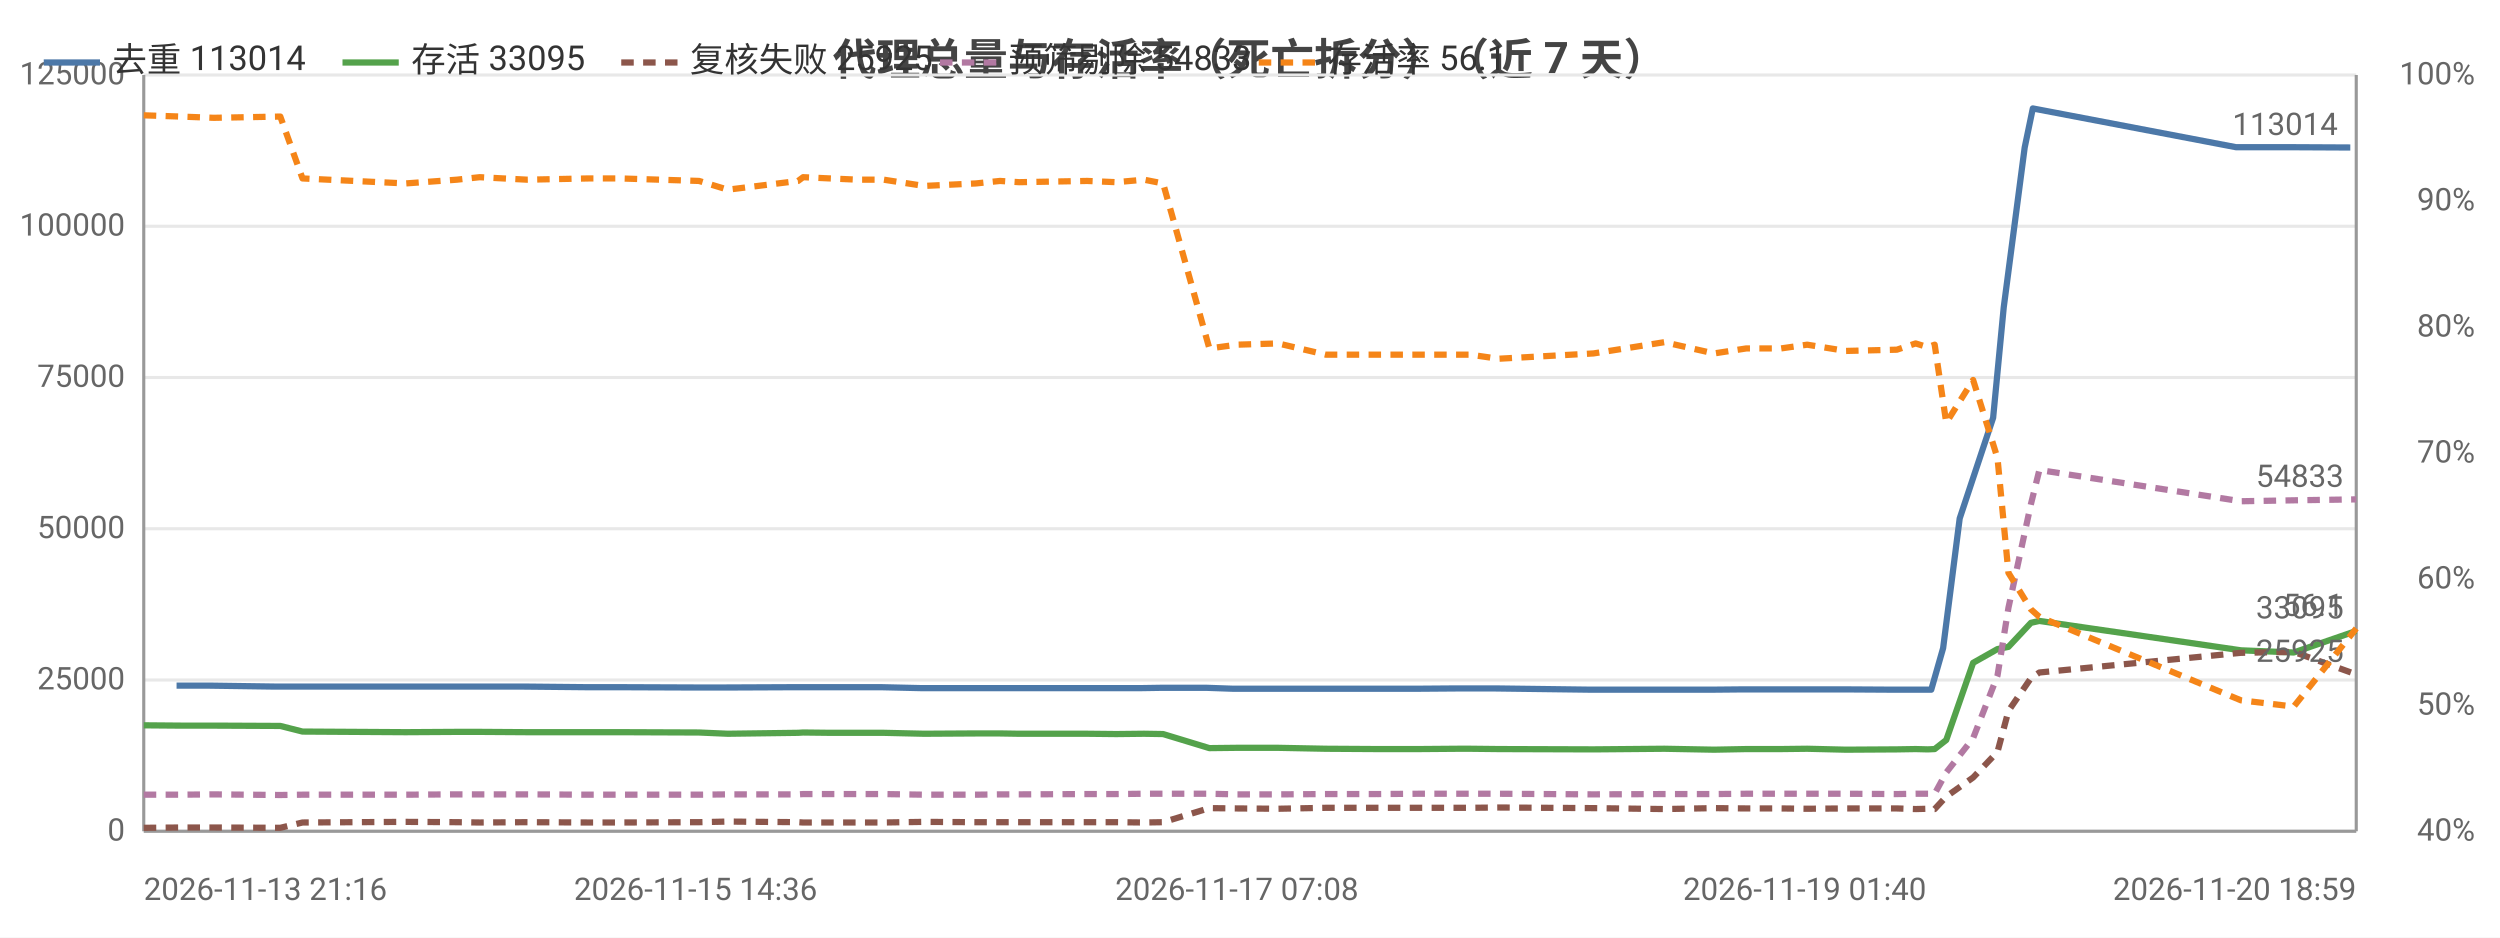
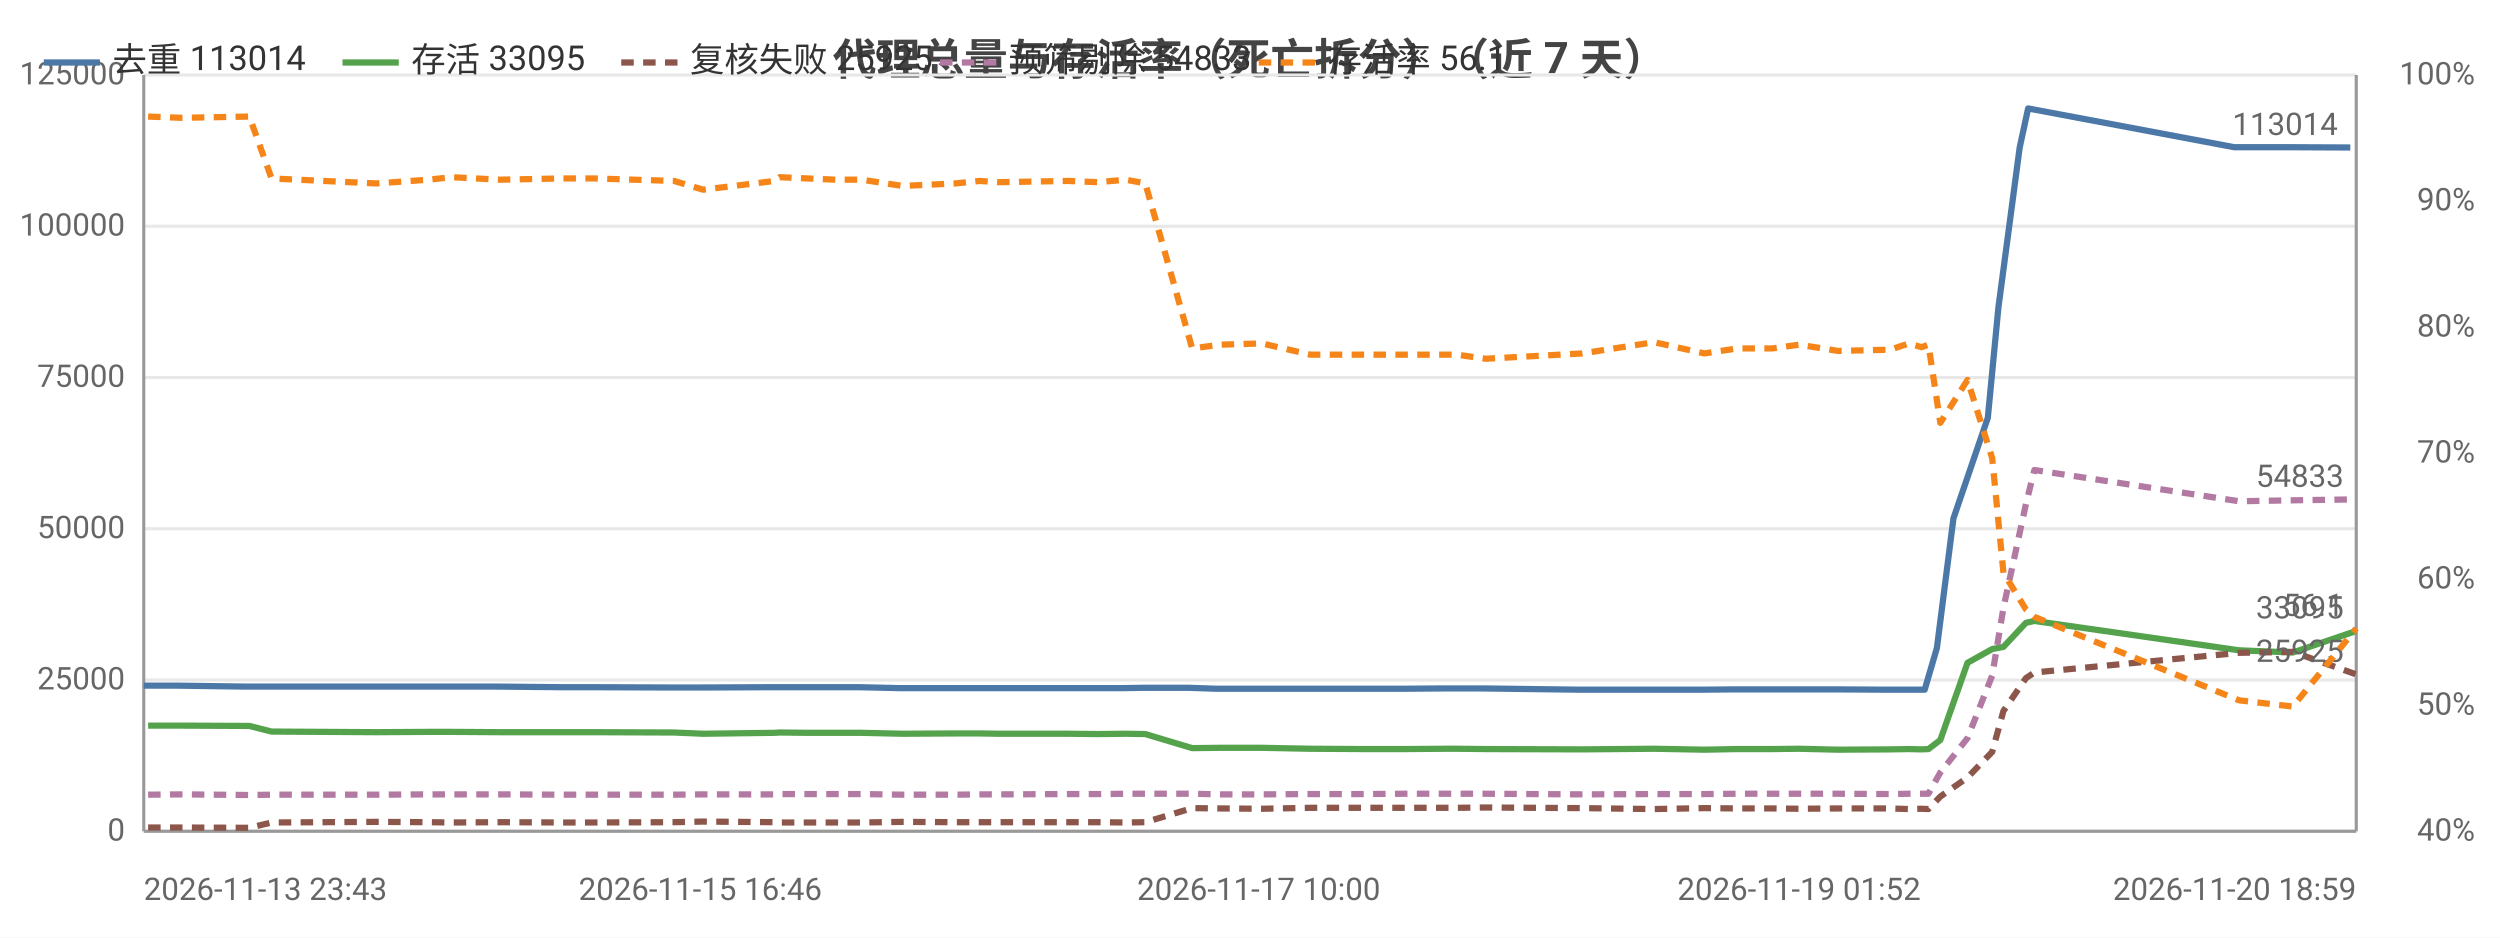
<svg xmlns="http://www.w3.org/2000/svg" width="800" height="300" viewBox="0 0 800 300">
  <rect width="800" height="300" fill="#ffffff" />
  <style>text{font-family:system-ui,-apple-system,'Segoe UI',Roboto,'PingFang SC','Microsoft YaHei','Noto Sans CJK SC',sans-serif}.g{stroke:#e8e8e8;stroke-width:1}.a{stroke:#999;stroke-width:1}.t{font-size:10px;fill:#666}.m{font-size:10px;text-anchor:middle;fill:#666}.e{font-size:10px;text-anchor:end;fill:#666}.l{font-size:11px;fill:#333}.tt{font-size:14px;font-weight:600;text-anchor:middle;fill:#444}.em{font-size:13px;text-anchor:middle;fill:#999}</style>
  <text class="tt" x="400.0" y="24">代理总量与存活率（死亡拆分）（近 7 天）</text>
  <line class="g" x1="46" y1="266" x2="754" y2="266" />
  <text class="e" x="40" y="269">0</text>
  <line class="g" x1="46" y1="217.6" x2="754" y2="217.6" />
  <text class="e" x="40" y="220.6">25000</text>
  <line class="g" x1="46" y1="169.2" x2="754" y2="169.2" />
  <text class="e" x="40" y="172.2">50000</text>
  <line class="g" x1="46" y1="120.8" x2="754" y2="120.8" />
  <text class="e" x="40" y="123.8">75000</text>
  <line class="g" x1="46" y1="72.4" x2="754" y2="72.4" />
  <text class="e" x="40" y="75.4">100000</text>
  <line class="g" x1="46" y1="24" x2="754" y2="24" />
  <text class="e" x="40" y="27">125000</text>
  <text class="e" x="792" y="269">40%</text>
  <text class="e" x="792" y="228.7">50%</text>
  <text class="e" x="792" y="188.3">60%</text>
  <text class="e" x="792" y="148">70%</text>
  <text class="e" x="792" y="107.7">80%</text>
  <text class="e" x="792" y="67.3">90%</text>
  <text class="e" x="792" y="27">100%</text>
  <line class="a" x1="754" y1="24" x2="754" y2="266" />
  <line class="a" x1="46" y1="24" x2="46" y2="266" />
  <line class="a" x1="46" y1="266" x2="754" y2="266" />
-   <polyline fill="none" stroke="#4c78a8" stroke-width="2" stroke-linejoin="round" points="56.5,219.4 66.8,219.4 87.8,219.7 95.3,219.7 126.6,219.7 128.2,219.7 144.5,219.7 152.2,219.7 167.4,219.7 187.5,219.9 197.7,219.9 222.6,220.0 231.9,220.0 254.4,219.9 256.1,219.9 264.7,219.9 273.7,219.9 281.9,219.9 294.7,220.2 311.3,220.2 318.9,220.2 325.1,220.2 346.8,220.2 356.4,220.2 365.2,220.2 371.4,220.1 386.2,220.1 394.7,220.4 408.0,220.4 423.3,220.4 439.4,220.4 453.0,220.4 465.9,220.3 469.7,220.3 478.6,220.3 509.2,220.7 531.8,220.7 547.4,220.7 558.0,220.6 569.2,220.6 577.5,220.6 589.8,220.6 606.1,220.7 612.2,220.7 616.0,220.7 618.0,220.7 621.8,207.4 627.1,165.9 637.8,133.7 641.2,98.3 647.9,47.2 650.5,34.7 715.5,47.1 732.4,47.1 752.1,47.2" />
-   <circle cx="56.5" cy="219.4" r="4" fill="transparent" />
-   <circle cx="95.3" cy="219.7" r="4" fill="transparent" />
-   <circle cx="144.5" cy="219.7" r="4" fill="transparent" />
-   <circle cx="187.5" cy="219.9" r="4" fill="transparent" />
-   <circle cx="222.6" cy="220.0" r="4" fill="transparent" />
-   <circle cx="256.1" cy="219.9" r="4" fill="transparent" />
-   <circle cx="281.9" cy="219.9" r="4" fill="transparent" />
-   <circle cx="318.9" cy="220.2" r="4" fill="transparent" />
-   <circle cx="356.4" cy="220.2" r="4" fill="transparent" />
-   <circle cx="386.2" cy="220.1" r="4" fill="transparent" />
-   <circle cx="408.0" cy="220.4" r="4" fill="transparent" />
-   <circle cx="453.0" cy="220.4" r="4" fill="transparent" />
-   <circle cx="478.6" cy="220.3" r="4" fill="transparent" />
-   <circle cx="547.4" cy="220.7" r="4" fill="transparent" />
-   <circle cx="577.5" cy="220.6" r="4" fill="transparent" />
-   <circle cx="612.2" cy="220.7" r="4" fill="transparent" />
-   <circle cx="618.0" cy="220.7" r="4" fill="transparent" />
-   <circle cx="637.8" cy="133.7" r="4" fill="transparent" />
-   <circle cx="650.5" cy="34.7" r="4" fill="transparent" />
+   <polyline fill="none" stroke="#4c78a8" stroke-width="2" stroke-linejoin="round" points="46,219.4 56.5,219.4 77.8,219.7 85.4,219.7 117.2,219.7 118.8,219.7 135.4,219.7 143.1,219.7 158.6,219.7 179.0,219.9 189.4,219.9 214.6,220.0 224.1,220.0 246.9,219.9 248.6,219.9 257.3,219.9 266.5,219.9 274.8,219.9 287.8,220.2 304.7,220.2 312.4,220.2 318.7,220.2 340.7,220.2 350.4,220.2 359.4,220.2 365.7,220.1 380.6,220.1 389.3,220.4 402.8,220.4 418.3,220.4 434.7,220.4 448.5,220.4 461.5,220.3 465.4,220.3 474.5,220.3 505.5,220.7 528.4,220.7 544.3,220.7 555.1,220.6 566.4,220.6 574.8,220.6 587.3,220.6 603.9,220.7 610.1,220.7 614.0,220.7 615.9,220.7 619.8,207.4 625.1,165.9 636.1,133.7 639.5,98.3 646.3,47.2 649.0,34.7 714.9,47.1 732.0,47.1 752.1,47.2" />
+   <circle cx="46" cy="219.4" r="4" fill="transparent" />
+   <circle cx="85.4" cy="219.7" r="4" fill="transparent" />
+   <circle cx="135.4" cy="219.7" r="4" fill="transparent" />
+   <circle cx="179.0" cy="219.9" r="4" fill="transparent" />
+   <circle cx="214.6" cy="220.0" r="4" fill="transparent" />
+   <circle cx="248.6" cy="219.9" r="4" fill="transparent" />
+   <circle cx="274.8" cy="219.9" r="4" fill="transparent" />
+   <circle cx="312.4" cy="220.2" r="4" fill="transparent" />
+   <circle cx="350.4" cy="220.2" r="4" fill="transparent" />
+   <circle cx="380.6" cy="220.1" r="4" fill="transparent" />
+   <circle cx="402.8" cy="220.4" r="4" fill="transparent" />
+   <circle cx="448.5" cy="220.4" r="4" fill="transparent" />
+   <circle cx="474.5" cy="220.3" r="4" fill="transparent" />
+   <circle cx="544.3" cy="220.7" r="4" fill="transparent" />
+   <circle cx="574.8" cy="220.6" r="4" fill="transparent" />
+   <circle cx="610.1" cy="220.7" r="4" fill="transparent" />
+   <circle cx="615.9" cy="220.7" r="4" fill="transparent" />
+   <circle cx="636.1" cy="133.7" r="4" fill="transparent" />
+   <circle cx="649.0" cy="34.7" r="4" fill="transparent" />
  <circle cx="752.1" cy="47.2" r="4" fill="transparent" />
  <text class="t" x="748.1" y="43.2" text-anchor="end" fill="#4c78a8">113014</text>
-   <polyline fill="none" stroke="#54a24b" stroke-width="2" stroke-linejoin="round" points="46,232.1 57.8,232.2 68.4,232.2 89.7,232.3 96.8,234.1 129.8,234.3 146.2,234.2 153.5,234.2 168.7,234.3 188.3,234.3 198.5,234.3 223.7,234.4 232.9,234.8 255.4,234.5 257.0,234.4 265.6,234.5 274.6,234.5 282.8,234.5 295.7,234.8 312.3,234.7 320.0,234.7 326.1,234.8 347.9,234.8 357.2,234.9 366.1,234.8 372.2,234.9 387.0,239.4 395.8,239.3 409.0,239.3 424.3,239.6 440.5,239.7 454.1,239.7 466.7,239.6 470.5,239.6 479.5,239.7 509.9,239.8 532.6,239.6 548.5,239.9 558.8,239.7 569.9,239.7 578.3,239.6 590.7,239.9 607.0,239.8 613.0,239.7 616.9,239.8 619.1,239.7 622.8,236.8 631.4,212.1 639.2,207.7 642.7,207.0 649.9,199.3 652.6,198.7 717.1,208.1 734.0,208.8 754,201.9" />
-   <circle cx="46" cy="232.1" r="4" fill="transparent" />
-   <circle cx="89.7" cy="232.3" r="4" fill="transparent" />
-   <circle cx="146.2" cy="234.2" r="4" fill="transparent" />
-   <circle cx="188.3" cy="234.3" r="4" fill="transparent" />
-   <circle cx="223.7" cy="234.4" r="4" fill="transparent" />
-   <circle cx="257.0" cy="234.4" r="4" fill="transparent" />
-   <circle cx="282.8" cy="234.5" r="4" fill="transparent" />
-   <circle cx="320.0" cy="234.7" r="4" fill="transparent" />
-   <circle cx="357.2" cy="234.9" r="4" fill="transparent" />
-   <circle cx="387.0" cy="239.4" r="4" fill="transparent" />
-   <circle cx="409.0" cy="239.3" r="4" fill="transparent" />
-   <circle cx="454.1" cy="239.7" r="4" fill="transparent" />
-   <circle cx="479.5" cy="239.7" r="4" fill="transparent" />
-   <circle cx="548.5" cy="239.9" r="4" fill="transparent" />
-   <circle cx="578.3" cy="239.6" r="4" fill="transparent" />
-   <circle cx="613.0" cy="239.7" r="4" fill="transparent" />
-   <circle cx="619.1" cy="239.7" r="4" fill="transparent" />
-   <circle cx="639.2" cy="207.7" r="4" fill="transparent" />
-   <circle cx="652.6" cy="198.7" r="4" fill="transparent" />
+   <polyline fill="none" stroke="#54a24b" stroke-width="2" stroke-linejoin="round" points="47.4,232.2 58.1,232.2 79.8,232.3 86.9,234.1 120.4,234.3 137.1,234.2 144.5,234.2 160.0,234.3 179.8,234.3 190.1,234.3 215.7,234.4 225.0,234.8 247.9,234.5 249.5,234.4 258.3,234.5 267.4,234.5 275.7,234.5 288.8,234.8 305.7,234.7 313.5,234.7 319.6,234.8 341.8,234.8 351.3,234.9 360.3,234.8 366.5,234.9 381.5,239.4 390.4,239.3 403.8,239.3 419.4,239.6 435.8,239.7 449.6,239.7 462.4,239.6 466.2,239.6 475.4,239.7 506.3,239.8 529.3,239.6 545.4,239.9 555.9,239.7 567.1,239.7 575.7,239.6 588.2,239.9 604.8,239.8 610.9,239.7 614.9,239.8 617.1,239.7 620.9,236.8 629.6,212.1 637.5,207.7 641.1,207.0 648.3,199.3 651.0,198.7 716.5,208.1 733.7,208.8 754,201.9" />
+   <circle cx="47.4" cy="232.2" r="4" fill="transparent" />
+   <circle cx="86.9" cy="234.1" r="4" fill="transparent" />
+   <circle cx="144.5" cy="234.2" r="4" fill="transparent" />
+   <circle cx="179.8" cy="234.3" r="4" fill="transparent" />
+   <circle cx="225.0" cy="234.8" r="4" fill="transparent" />
+   <circle cx="258.3" cy="234.5" r="4" fill="transparent" />
+   <circle cx="288.8" cy="234.8" r="4" fill="transparent" />
+   <circle cx="319.6" cy="234.8" r="4" fill="transparent" />
+   <circle cx="351.3" cy="234.9" r="4" fill="transparent" />
+   <circle cx="381.5" cy="239.4" r="4" fill="transparent" />
+   <circle cx="419.4" cy="239.6" r="4" fill="transparent" />
+   <circle cx="462.4" cy="239.6" r="4" fill="transparent" />
+   <circle cx="475.4" cy="239.7" r="4" fill="transparent" />
+   <circle cx="545.4" cy="239.9" r="4" fill="transparent" />
+   <circle cx="575.7" cy="239.6" r="4" fill="transparent" />
+   <circle cx="610.9" cy="239.7" r="4" fill="transparent" />
+   <circle cx="620.9" cy="236.8" r="4" fill="transparent" />
+   <circle cx="637.5" cy="207.7" r="4" fill="transparent" />
+   <circle cx="651.0" cy="198.7" r="4" fill="transparent" />
  <circle cx="754" cy="201.9" r="4" fill="transparent" />
  <text class="t" x="750" y="197.9" text-anchor="end" fill="#54a24b">33095</text>
-   <polyline fill="none" stroke="#8c564b" stroke-width="2" stroke-dasharray="4,3" stroke-linejoin="round" points="46,264.9 57.8,264.8 68.4,264.8 89.7,264.9 96.8,263.2 129.8,263.0 146.2,263.1 153.5,263.2 168.7,263.1 188.3,263.2 198.5,263.2 223.7,263.1 232.9,262.9 255.4,263.1 257.0,263.2 265.6,263.2 274.6,263.2 282.8,263.2 295.7,263.0 312.3,263.1 320.0,263.1 326.1,263.1 347.9,263.1 357.2,263.1 366.1,263.2 372.2,263.1 387.0,258.6 395.8,258.7 409.0,258.8 424.3,258.5 440.5,258.5 454.1,258.5 466.7,258.5 470.5,258.5 479.5,258.4 509.9,258.6 532.6,258.9 548.5,258.6 558.8,258.7 569.9,258.7 578.3,258.8 590.7,258.7 607.0,258.7 613.0,258.9 616.9,258.8 619.1,258.9 622.8,254.9 631.4,248.8 639.2,240.6 642.7,227.5 649.9,217.0 652.6,215.2 717.1,208.9 734.0,208.6 754,215.8" />
-   <circle cx="46" cy="264.9" r="4" fill="transparent" />
-   <circle cx="89.7" cy="264.9" r="4" fill="transparent" />
-   <circle cx="146.2" cy="263.1" r="4" fill="transparent" />
-   <circle cx="188.3" cy="263.2" r="4" fill="transparent" />
-   <circle cx="223.7" cy="263.1" r="4" fill="transparent" />
-   <circle cx="257.0" cy="263.2" r="4" fill="transparent" />
-   <circle cx="282.8" cy="263.2" r="4" fill="transparent" />
-   <circle cx="320.0" cy="263.1" r="4" fill="transparent" />
-   <circle cx="357.2" cy="263.1" r="4" fill="transparent" />
-   <circle cx="387.0" cy="258.6" r="4" fill="transparent" />
-   <circle cx="409.0" cy="258.8" r="4" fill="transparent" />
-   <circle cx="454.1" cy="258.5" r="4" fill="transparent" />
-   <circle cx="479.5" cy="258.4" r="4" fill="transparent" />
-   <circle cx="548.5" cy="258.6" r="4" fill="transparent" />
-   <circle cx="578.3" cy="258.8" r="4" fill="transparent" />
-   <circle cx="613.0" cy="258.9" r="4" fill="transparent" />
-   <circle cx="619.1" cy="258.9" r="4" fill="transparent" />
-   <circle cx="639.2" cy="240.6" r="4" fill="transparent" />
-   <circle cx="652.6" cy="215.2" r="4" fill="transparent" />
+   <polyline fill="none" stroke="#8c564b" stroke-width="2" stroke-dasharray="4,3" stroke-linejoin="round" points="47.4,264.8 58.1,264.8 79.8,264.9 86.9,263.2 120.4,263.0 137.1,263.1 144.5,263.2 160.0,263.1 179.8,263.2 190.1,263.2 215.7,263.1 225.0,262.9 247.9,263.1 249.5,263.2 258.3,263.2 267.4,263.2 275.7,263.2 288.8,263.0 305.7,263.1 313.5,263.1 319.6,263.1 341.8,263.1 351.3,263.1 360.3,263.2 366.5,263.1 381.5,258.6 390.4,258.7 403.8,258.8 419.4,258.5 435.8,258.5 449.6,258.5 462.4,258.5 466.2,258.5 475.4,258.4 506.3,258.6 529.3,258.9 545.4,258.6 555.9,258.7 567.1,258.7 575.7,258.8 588.2,258.7 604.8,258.7 610.9,258.9 614.9,258.8 617.1,258.9 620.9,254.9 629.6,248.8 637.5,240.6 641.1,227.5 648.3,217.0 651.0,215.2 716.5,208.9 733.7,208.6 754,215.8" />
+   <circle cx="47.4" cy="264.8" r="4" fill="transparent" />
+   <circle cx="86.9" cy="263.2" r="4" fill="transparent" />
+   <circle cx="144.5" cy="263.2" r="4" fill="transparent" />
+   <circle cx="179.8" cy="263.2" r="4" fill="transparent" />
+   <circle cx="225.0" cy="262.9" r="4" fill="transparent" />
+   <circle cx="258.3" cy="263.2" r="4" fill="transparent" />
+   <circle cx="288.8" cy="263.0" r="4" fill="transparent" />
+   <circle cx="319.6" cy="263.1" r="4" fill="transparent" />
+   <circle cx="351.3" cy="263.1" r="4" fill="transparent" />
+   <circle cx="381.5" cy="258.6" r="4" fill="transparent" />
+   <circle cx="419.4" cy="258.5" r="4" fill="transparent" />
+   <circle cx="462.4" cy="258.5" r="4" fill="transparent" />
+   <circle cx="475.4" cy="258.4" r="4" fill="transparent" />
+   <circle cx="545.4" cy="258.6" r="4" fill="transparent" />
+   <circle cx="575.7" cy="258.8" r="4" fill="transparent" />
+   <circle cx="610.9" cy="258.9" r="4" fill="transparent" />
+   <circle cx="620.9" cy="254.9" r="4" fill="transparent" />
+   <circle cx="637.5" cy="240.6" r="4" fill="transparent" />
+   <circle cx="651.0" cy="215.2" r="4" fill="transparent" />
  <circle cx="754" cy="215.8" r="4" fill="transparent" />
  <text class="t" x="750" y="211.8" text-anchor="end" fill="#8c564b">25925</text>
-   <polyline fill="none" stroke="#b279a2" stroke-width="2" stroke-dasharray="4,3" stroke-linejoin="round" points="46,254.3 57.8,254.3 68.4,254.2 89.7,254.4 96.8,254.3 129.8,254.3 146.2,254.2 153.5,254.2 168.7,254.2 188.3,254.3 198.5,254.3 223.7,254.3 232.9,254.2 255.4,254.2 257.0,254.1 265.6,254.1 274.6,254.1 282.8,254.1 295.7,254.3 312.3,254.3 320.0,254.2 326.1,254.2 347.9,254.1 357.2,254.1 366.1,254.0 372.2,254.0 387.0,254.0 395.8,254.2 409.0,254.2 424.3,254.1 440.5,254.1 454.1,254.0 466.7,254.0 470.5,254.0 479.5,254.0 509.9,254.2 532.6,254.1 548.5,254.1 558.8,254.0 569.9,254.0 578.3,254.0 590.7,254.0 607.0,254.1 613.0,254.0 616.9,254.0 619.1,254.0 622.8,247.2 631.4,236.2 639.2,216.2 642.7,194.5 649.9,161.3 652.6,150.4 717.1,160.4 734.0,160.1 754,159.8" />
-   <circle cx="46" cy="254.3" r="4" fill="transparent" />
-   <circle cx="89.7" cy="254.4" r="4" fill="transparent" />
-   <circle cx="146.2" cy="254.2" r="4" fill="transparent" />
-   <circle cx="188.3" cy="254.3" r="4" fill="transparent" />
-   <circle cx="223.7" cy="254.3" r="4" fill="transparent" />
-   <circle cx="257.0" cy="254.1" r="4" fill="transparent" />
-   <circle cx="282.8" cy="254.1" r="4" fill="transparent" />
-   <circle cx="320.0" cy="254.2" r="4" fill="transparent" />
-   <circle cx="357.2" cy="254.1" r="4" fill="transparent" />
-   <circle cx="387.0" cy="254.0" r="4" fill="transparent" />
-   <circle cx="409.0" cy="254.2" r="4" fill="transparent" />
-   <circle cx="454.1" cy="254.0" r="4" fill="transparent" />
-   <circle cx="479.5" cy="254.0" r="4" fill="transparent" />
-   <circle cx="548.5" cy="254.1" r="4" fill="transparent" />
-   <circle cx="578.3" cy="254.0" r="4" fill="transparent" />
-   <circle cx="613.0" cy="254.0" r="4" fill="transparent" />
-   <circle cx="619.1" cy="254.0" r="4" fill="transparent" />
-   <circle cx="639.2" cy="216.2" r="4" fill="transparent" />
-   <circle cx="652.6" cy="150.4" r="4" fill="transparent" />
+   <polyline fill="none" stroke="#b279a2" stroke-width="2" stroke-dasharray="4,3" stroke-linejoin="round" points="47.4,254.3 58.1,254.2 79.8,254.4 86.9,254.3 120.4,254.3 137.1,254.2 144.5,254.2 160.0,254.2 179.8,254.3 190.1,254.3 215.7,254.3 225.0,254.2 247.9,254.2 249.5,254.1 258.3,254.1 267.4,254.1 275.7,254.1 288.8,254.3 305.7,254.3 313.5,254.2 319.6,254.2 341.8,254.1 351.3,254.1 360.3,254.0 366.5,254.0 381.5,254.0 390.4,254.2 403.8,254.2 419.4,254.1 435.8,254.1 449.6,254.0 462.4,254.0 466.2,254.0 475.4,254.0 506.3,254.2 529.3,254.1 545.4,254.1 555.9,254.0 567.1,254.0 575.7,254.0 588.2,254.0 604.8,254.1 610.9,254.0 614.9,254.0 617.1,254.0 620.9,247.2 629.6,236.2 637.5,216.2 641.1,194.5 648.3,161.3 651.0,150.4 716.5,160.4 733.7,160.1 754,159.8" />
+   <circle cx="47.4" cy="254.3" r="4" fill="transparent" />
+   <circle cx="86.9" cy="254.3" r="4" fill="transparent" />
+   <circle cx="144.5" cy="254.2" r="4" fill="transparent" />
+   <circle cx="179.8" cy="254.3" r="4" fill="transparent" />
+   <circle cx="225.0" cy="254.2" r="4" fill="transparent" />
+   <circle cx="258.3" cy="254.1" r="4" fill="transparent" />
+   <circle cx="288.8" cy="254.3" r="4" fill="transparent" />
+   <circle cx="319.6" cy="254.2" r="4" fill="transparent" />
+   <circle cx="351.3" cy="254.1" r="4" fill="transparent" />
+   <circle cx="381.5" cy="254.0" r="4" fill="transparent" />
+   <circle cx="419.4" cy="254.1" r="4" fill="transparent" />
+   <circle cx="462.4" cy="254.0" r="4" fill="transparent" />
+   <circle cx="475.4" cy="254.0" r="4" fill="transparent" />
+   <circle cx="545.4" cy="254.1" r="4" fill="transparent" />
+   <circle cx="575.7" cy="254.0" r="4" fill="transparent" />
+   <circle cx="610.9" cy="254.0" r="4" fill="transparent" />
+   <circle cx="620.9" cy="247.2" r="4" fill="transparent" />
+   <circle cx="637.5" cy="216.2" r="4" fill="transparent" />
+   <circle cx="651.0" cy="150.4" r="4" fill="transparent" />
  <circle cx="754" cy="159.8" r="4" fill="transparent" />
  <text class="t" x="750" y="155.8" text-anchor="end" fill="#b279a2">54833</text>
-   <polyline fill="none" stroke="#f58518" stroke-width="2" stroke-dasharray="4,3" stroke-linejoin="round" points="46,36.9 57.8,37.3 68.4,37.7 89.7,37.3 96.8,57.1 129.8,58.7 146.2,57.5 153.5,56.7 168.7,57.5 188.3,57.1 198.5,57.1 223.7,57.9 232.9,60.7 255.4,57.9 257.0,56.7 265.6,57.1 274.6,57.5 282.8,57.5 295.7,59.5 312.3,58.7 320.0,57.9 326.1,58.3 347.9,57.9 357.2,58.3 366.1,57.5 372.2,58.7 387.0,111.5 395.8,110.3 409.0,109.9 424.3,113.5 440.5,113.5 454.1,113.5 466.7,113.5 470.5,113.5 479.5,114.8 509.9,113.1 532.6,109.5 548.5,113.1 558.8,111.5 569.9,111.5 578.3,110.3 590.7,112.3 607.0,111.9 613.0,109.9 616.9,111.1 619.1,110.3 622.8,135.3 631.4,121.6 639.2,146.6 642.7,183.3 649.9,195.0 652.6,197.4 717.1,224.1 734.0,226.1 754,201.1" />
-   <circle cx="46" cy="36.9" r="4" fill="transparent" />
-   <circle cx="89.7" cy="37.3" r="4" fill="transparent" />
-   <circle cx="146.2" cy="57.5" r="4" fill="transparent" />
-   <circle cx="188.3" cy="57.1" r="4" fill="transparent" />
-   <circle cx="223.7" cy="57.9" r="4" fill="transparent" />
-   <circle cx="257.0" cy="56.7" r="4" fill="transparent" />
-   <circle cx="282.8" cy="57.5" r="4" fill="transparent" />
-   <circle cx="320.0" cy="57.9" r="4" fill="transparent" />
-   <circle cx="357.2" cy="58.3" r="4" fill="transparent" />
-   <circle cx="387.0" cy="111.5" r="4" fill="transparent" />
-   <circle cx="409.0" cy="109.9" r="4" fill="transparent" />
-   <circle cx="454.1" cy="113.5" r="4" fill="transparent" />
-   <circle cx="479.5" cy="114.8" r="4" fill="transparent" />
-   <circle cx="548.5" cy="113.1" r="4" fill="transparent" />
-   <circle cx="578.3" cy="110.3" r="4" fill="transparent" />
-   <circle cx="613.0" cy="109.9" r="4" fill="transparent" />
-   <circle cx="619.1" cy="110.3" r="4" fill="transparent" />
-   <circle cx="639.2" cy="146.6" r="4" fill="transparent" />
-   <circle cx="652.6" cy="197.4" r="4" fill="transparent" />
+   <polyline fill="none" stroke="#f58518" stroke-width="2" stroke-dasharray="4,3" stroke-linejoin="round" points="47.4,37.3 58.1,37.7 79.8,37.3 86.9,57.1 120.4,58.7 137.1,57.5 144.5,56.7 160.0,57.5 179.8,57.1 190.1,57.1 215.7,57.9 225.0,60.7 247.9,57.9 249.5,56.7 258.3,57.1 267.4,57.5 275.7,57.5 288.8,59.5 305.7,58.7 313.5,57.9 319.6,58.3 341.8,57.9 351.3,58.3 360.3,57.5 366.5,58.7 381.5,111.5 390.4,110.3 403.8,109.9 419.4,113.5 435.8,113.5 449.6,113.5 462.4,113.5 466.2,113.5 475.4,114.8 506.3,113.1 529.3,109.5 545.4,113.1 555.9,111.5 567.1,111.5 575.7,110.3 588.2,112.3 604.8,111.9 610.9,109.9 614.9,111.1 617.1,110.3 620.9,135.3 629.6,121.6 637.5,146.6 641.1,183.3 648.3,195.0 651.0,197.4 716.5,224.1 733.7,226.1 754,201.1" />
+   <circle cx="47.4" cy="37.3" r="4" fill="transparent" />
+   <circle cx="86.9" cy="57.1" r="4" fill="transparent" />
+   <circle cx="144.5" cy="56.7" r="4" fill="transparent" />
+   <circle cx="179.8" cy="57.1" r="4" fill="transparent" />
+   <circle cx="225.0" cy="60.7" r="4" fill="transparent" />
+   <circle cx="258.3" cy="57.1" r="4" fill="transparent" />
+   <circle cx="288.8" cy="59.5" r="4" fill="transparent" />
+   <circle cx="319.6" cy="58.3" r="4" fill="transparent" />
+   <circle cx="351.3" cy="58.3" r="4" fill="transparent" />
+   <circle cx="381.5" cy="111.5" r="4" fill="transparent" />
+   <circle cx="419.4" cy="113.5" r="4" fill="transparent" />
+   <circle cx="462.4" cy="113.5" r="4" fill="transparent" />
+   <circle cx="475.4" cy="114.8" r="4" fill="transparent" />
+   <circle cx="545.4" cy="113.1" r="4" fill="transparent" />
+   <circle cx="575.7" cy="110.3" r="4" fill="transparent" />
+   <circle cx="610.9" cy="109.9" r="4" fill="transparent" />
+   <circle cx="620.9" cy="135.3" r="4" fill="transparent" />
+   <circle cx="637.5" cy="146.6" r="4" fill="transparent" />
+   <circle cx="651.0" cy="197.4" r="4" fill="transparent" />
  <circle cx="754" cy="201.1" r="4" fill="transparent" />
  <text class="t" x="750" y="197.1" text-anchor="end" fill="#f58518">56.1</text>
-   <text class="t" x="46" y="288">2026-11-13 21:16</text>
-   <text class="m" x="222.6" y="288">2026-11-15 14:36</text>
-   <text class="m" x="395.8" y="288">2026-11-17 07:08</text>
-   <text class="m" x="577.5" y="288">2026-11-19 01:40</text>
+   <text class="t" x="46" y="288">2026-11-13 23:43</text>
+   <text class="m" x="224.1" y="288">2026-11-15 16:46</text>
+   <text class="m" x="402.8" y="288">2026-11-17 10:00</text>
+   <text class="m" x="575.7" y="288">2026-11-19 01:52</text>
  <text class="e" x="754" y="288">2026-11-20 18:59</text>
  <line x1="14.0" y1="20" x2="32.0" y2="20" stroke="#4c78a8" stroke-width="2" />
  <text class="l" x="36.0" y="23">去重 113014</text>
  <line x1="109.6" y1="20" x2="127.6" y2="20" stroke="#54a24b" stroke-width="2" />
  <text class="l" x="131.6" y="23">存活 33095</text>
  <line x1="198.8" y1="20" x2="216.8" y2="20" stroke="#8c564b" stroke-width="2" stroke-dasharray="4,3" />
  <text class="l" x="220.8" y="23">复核失败 25925</text>
  <line x1="300.8" y1="20" x2="318.8" y2="20" stroke="#b279a2" stroke-width="2" stroke-dasharray="4,3" />
  <text class="l" x="322.8" y="23">预筛剔除 54833</text>
  <line x1="402.8" y1="20" x2="420.8" y2="20" stroke="#f58518" stroke-width="2" stroke-dasharray="4,3" />
  <text class="l" x="424.8" y="23">存活率 56.1</text>
</svg>
